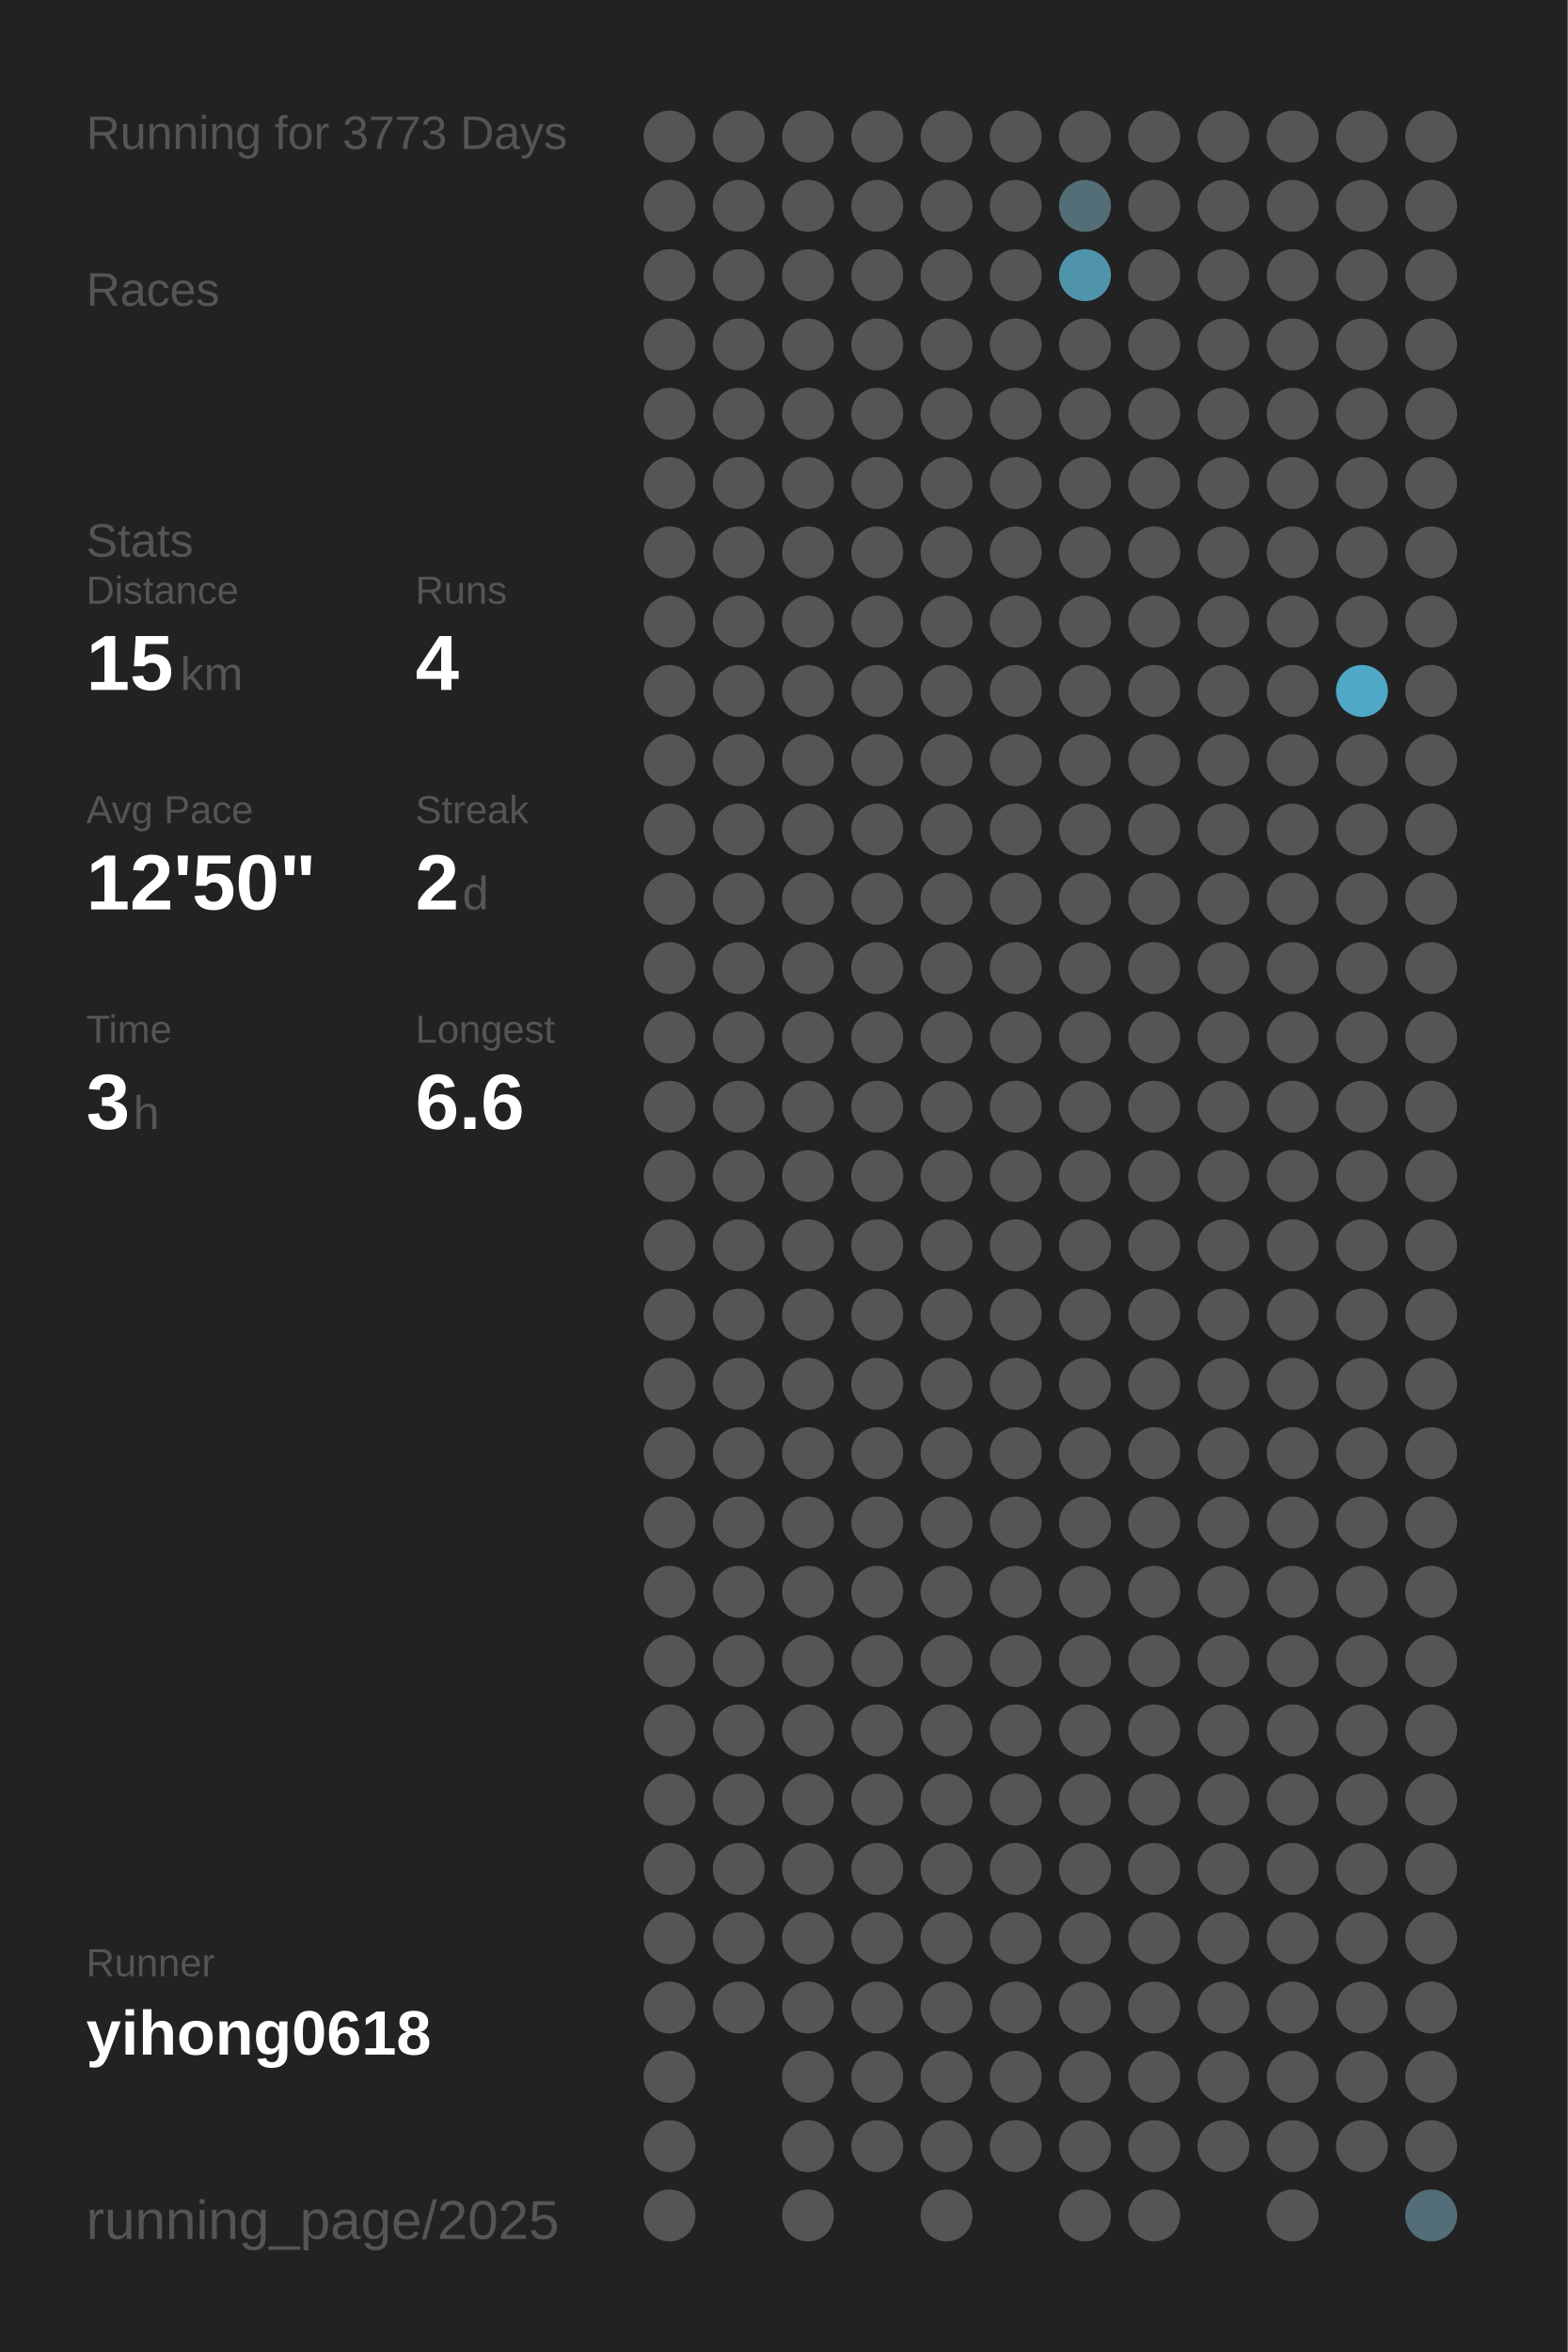
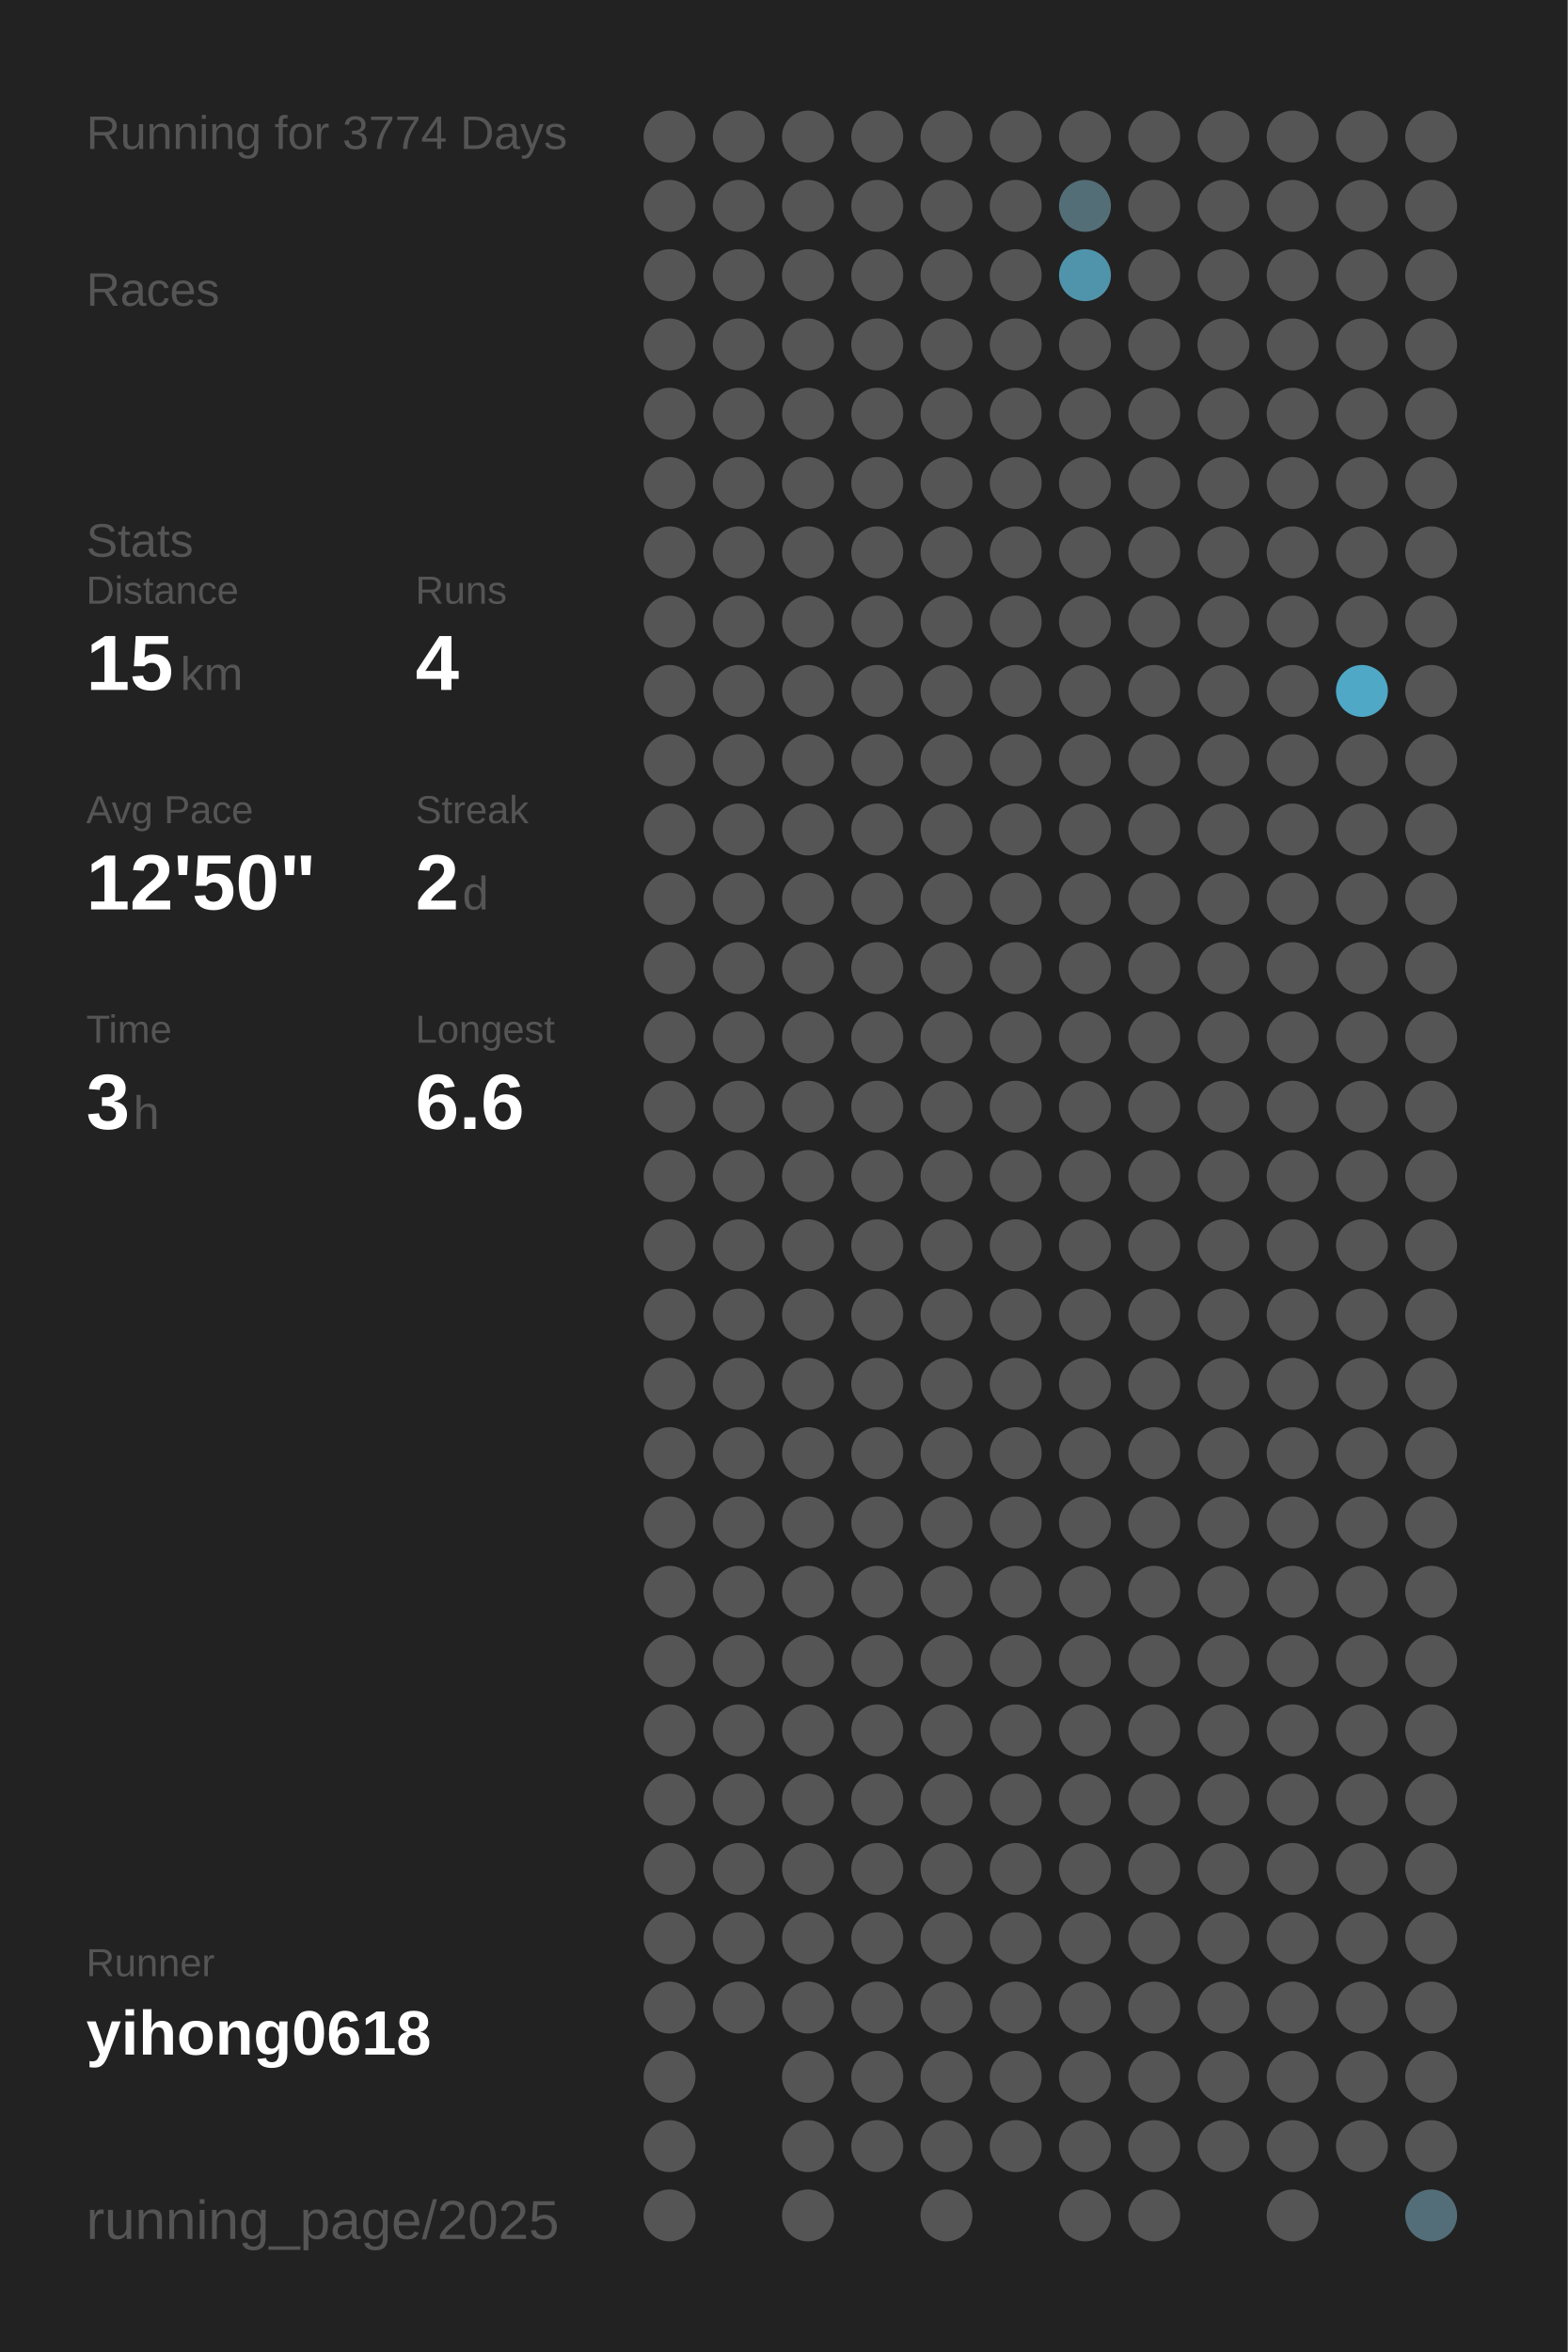
<svg xmlns="http://www.w3.org/2000/svg" baseProfile="full" height="300mm" version="1.1" viewBox="0,0,200,300" width="200mm">
  <defs />
  <rect fill="#222222" height="300" width="200" x="0" y="0" />
-   <text fill="#555555" style="font-size:6px; font-family:Arial;" x="11" y="19">Running for 3773 Days</text>
+   <text fill="#555555" style="font-size:6px; font-family:Arial;" x="11" y="19">Running for 3774 Days</text>
  <text fill="#555555" style="font-size:6px; font-family:Arial;" x="11" y="39">Races</text>
  <text fill="#555555" style="font-size:6px; font-family:Arial;" x="11" y="71">Stats</text>
  <text fill="#555555" style="font-size:5px; font-family:Arial;" x="11" y="77">Distance</text>
  <text fill="#FFFFFF" style="font-size:10px; font-family:Arial; font-weight:bold;" x="11" y="88">15</text>
  <text fill="#555555" style="font-size:6px; font-family:Arial;" x="23" y="88">km</text>
  <text fill="#555555" style="font-size:5px; font-family:Arial;" x="53" y="77">Runs</text>
  <text fill="#FFFFFF" style="font-size:10px; font-family:Arial; font-weight:bold;" x="53" y="88">4</text>
  <text fill="#555555" style="font-size:5px; font-family:Arial;" x="11" y="105">Avg Pace</text>
  <text fill="#FFFFFF" style="font-size:10px; font-family:Arial; font-weight:bold;" x="11" y="116">12'50"</text>
  <text fill="#555555" style="font-size:5px; font-family:Arial;" x="53" y="105">Streak</text>
  <text fill="#FFFFFF" style="font-size:10px; font-family:Arial; font-weight:bold;" x="53" y="116">2</text>
  <text fill="#555555" style="font-size:6px; font-family:Arial;" x="59" y="116">d</text>
  <text fill="#555555" style="font-size:5px; font-family:Arial;" x="11" y="133">Time</text>
  <text fill="#FFFFFF" style="font-size:10px; font-family:Arial; font-weight:bold;" x="11" y="144">3</text>
  <text fill="#555555" style="font-size:6px; font-family:Arial;" x="17" y="144">h</text>
  <text fill="#555555" style="font-size:5px; font-family:Arial;" x="53" y="133">Longest</text>
  <text fill="#FFFFFF" style="font-size:10px; font-family:Arial; font-weight:bold;" x="53" y="144">6.6</text>
  <text fill="#555555" style="font-size:5px; font-family:Arial;" x="11" y="252.065">Runner</text>
  <text fill="#FFFFFF" style="font-size:8px; font-family:Arial; font-weight:bold;" x="11" y="262.065">yihong0618</text>
  <text fill="#555555" style="font-size:7px; font-family:Arial;" x="11" y="285.581">running_page/2025</text>
  <circle cx="85.417" cy="17.419" fill="#555555" r="3.312" />
  <circle cx="85.417" cy="26.258" fill="#555555" r="3.312" />
  <circle cx="85.417" cy="35.097" fill="#555555" r="3.312" />
  <circle cx="85.417" cy="43.935" fill="#555555" r="3.312" />
  <circle cx="85.417" cy="52.774" fill="#555555" r="3.312" />
  <circle cx="85.417" cy="61.613" fill="#555555" r="3.312" />
  <circle cx="85.417" cy="70.452" fill="#555555" r="3.312" />
  <circle cx="85.417" cy="79.29" fill="#555555" r="3.312" />
  <circle cx="85.417" cy="88.129" fill="#555555" r="3.312" />
  <circle cx="85.417" cy="96.968" fill="#555555" r="3.312" />
  <circle cx="85.417" cy="105.806" fill="#555555" r="3.312" />
  <circle cx="85.417" cy="114.645" fill="#555555" r="3.312" />
  <circle cx="85.417" cy="123.484" fill="#555555" r="3.312" />
  <circle cx="85.417" cy="132.323" fill="#555555" r="3.312" />
  <circle cx="85.417" cy="141.161" fill="#555555" r="3.312" />
  <circle cx="85.417" cy="150" fill="#555555" r="3.312" />
  <circle cx="85.417" cy="158.839" fill="#555555" r="3.312" />
  <circle cx="85.417" cy="167.677" fill="#555555" r="3.312" />
  <circle cx="85.417" cy="176.516" fill="#555555" r="3.312" />
  <circle cx="85.417" cy="185.355" fill="#555555" r="3.312" />
  <circle cx="85.417" cy="194.194" fill="#555555" r="3.312" />
  <circle cx="85.417" cy="203.032" fill="#555555" r="3.312" />
  <circle cx="85.417" cy="211.871" fill="#555555" r="3.312" />
  <circle cx="85.417" cy="220.71" fill="#555555" r="3.312" />
  <circle cx="85.417" cy="229.548" fill="#555555" r="3.312" />
  <circle cx="85.417" cy="238.387" fill="#555555" r="3.312" />
  <circle cx="85.417" cy="247.226" fill="#555555" r="3.312" />
  <circle cx="85.417" cy="256.065" fill="#555555" r="3.312" />
  <circle cx="85.417" cy="264.903" fill="#555555" r="3.312" />
  <circle cx="85.417" cy="273.742" fill="#555555" r="3.312" />
  <circle cx="85.417" cy="282.581" fill="#555555" r="3.312" />
  <circle cx="94.25" cy="17.419" fill="#555555" r="3.312" />
  <circle cx="94.25" cy="26.258" fill="#555555" r="3.312" />
  <circle cx="94.25" cy="35.097" fill="#555555" r="3.312" />
  <circle cx="94.25" cy="43.935" fill="#555555" r="3.312" />
  <circle cx="94.25" cy="52.774" fill="#555555" r="3.312" />
  <circle cx="94.25" cy="61.613" fill="#555555" r="3.312" />
  <circle cx="94.25" cy="70.452" fill="#555555" r="3.312" />
  <circle cx="94.25" cy="79.29" fill="#555555" r="3.312" />
  <circle cx="94.25" cy="88.129" fill="#555555" r="3.312" />
  <circle cx="94.25" cy="96.968" fill="#555555" r="3.312" />
  <circle cx="94.25" cy="105.806" fill="#555555" r="3.312" />
  <circle cx="94.25" cy="114.645" fill="#555555" r="3.312" />
  <circle cx="94.25" cy="123.484" fill="#555555" r="3.312" />
  <circle cx="94.25" cy="132.323" fill="#555555" r="3.312" />
  <circle cx="94.25" cy="141.161" fill="#555555" r="3.312" />
  <circle cx="94.25" cy="150" fill="#555555" r="3.312" />
  <circle cx="94.25" cy="158.839" fill="#555555" r="3.312" />
  <circle cx="94.25" cy="167.677" fill="#555555" r="3.312" />
  <circle cx="94.25" cy="176.516" fill="#555555" r="3.312" />
  <circle cx="94.25" cy="185.355" fill="#555555" r="3.312" />
  <circle cx="94.25" cy="194.194" fill="#555555" r="3.312" />
  <circle cx="94.25" cy="203.032" fill="#555555" r="3.312" />
  <circle cx="94.25" cy="211.871" fill="#555555" r="3.312" />
  <circle cx="94.25" cy="220.71" fill="#555555" r="3.312" />
  <circle cx="94.25" cy="229.548" fill="#555555" r="3.312" />
  <circle cx="94.25" cy="238.387" fill="#555555" r="3.312" />
  <circle cx="94.25" cy="247.226" fill="#555555" r="3.312" />
  <circle cx="94.25" cy="256.065" fill="#555555" r="3.312" />
  <circle cx="103.083" cy="17.419" fill="#555555" r="3.312" />
  <circle cx="103.083" cy="26.258" fill="#555555" r="3.312" />
  <circle cx="103.083" cy="35.097" fill="#555555" r="3.312" />
  <circle cx="103.083" cy="43.935" fill="#555555" r="3.312" />
  <circle cx="103.083" cy="52.774" fill="#555555" r="3.312" />
  <circle cx="103.083" cy="61.613" fill="#555555" r="3.312" />
  <circle cx="103.083" cy="70.452" fill="#555555" r="3.312" />
  <circle cx="103.083" cy="79.29" fill="#555555" r="3.312" />
  <circle cx="103.083" cy="88.129" fill="#555555" r="3.312" />
  <circle cx="103.083" cy="96.968" fill="#555555" r="3.312" />
  <circle cx="103.083" cy="105.806" fill="#555555" r="3.312" />
  <circle cx="103.083" cy="114.645" fill="#555555" r="3.312" />
  <circle cx="103.083" cy="123.484" fill="#555555" r="3.312" />
  <circle cx="103.083" cy="132.323" fill="#555555" r="3.312" />
  <circle cx="103.083" cy="141.161" fill="#555555" r="3.312" />
  <circle cx="103.083" cy="150" fill="#555555" r="3.312" />
  <circle cx="103.083" cy="158.839" fill="#555555" r="3.312" />
  <circle cx="103.083" cy="167.677" fill="#555555" r="3.312" />
  <circle cx="103.083" cy="176.516" fill="#555555" r="3.312" />
  <circle cx="103.083" cy="185.355" fill="#555555" r="3.312" />
  <circle cx="103.083" cy="194.194" fill="#555555" r="3.312" />
  <circle cx="103.083" cy="203.032" fill="#555555" r="3.312" />
  <circle cx="103.083" cy="211.871" fill="#555555" r="3.312" />
  <circle cx="103.083" cy="220.71" fill="#555555" r="3.312" />
  <circle cx="103.083" cy="229.548" fill="#555555" r="3.312" />
  <circle cx="103.083" cy="238.387" fill="#555555" r="3.312" />
  <circle cx="103.083" cy="247.226" fill="#555555" r="3.312" />
  <circle cx="103.083" cy="256.065" fill="#555555" r="3.312" />
  <circle cx="103.083" cy="264.903" fill="#555555" r="3.312" />
  <circle cx="103.083" cy="273.742" fill="#555555" r="3.312" />
  <circle cx="103.083" cy="282.581" fill="#555555" r="3.312" />
  <circle cx="111.917" cy="17.419" fill="#555555" r="3.312" />
  <circle cx="111.917" cy="26.258" fill="#555555" r="3.312" />
  <circle cx="111.917" cy="35.097" fill="#555555" r="3.312" />
  <circle cx="111.917" cy="43.935" fill="#555555" r="3.312" />
  <circle cx="111.917" cy="52.774" fill="#555555" r="3.312" />
  <circle cx="111.917" cy="61.613" fill="#555555" r="3.312" />
  <circle cx="111.917" cy="70.452" fill="#555555" r="3.312" />
  <circle cx="111.917" cy="79.29" fill="#555555" r="3.312" />
  <circle cx="111.917" cy="88.129" fill="#555555" r="3.312" />
  <circle cx="111.917" cy="96.968" fill="#555555" r="3.312" />
  <circle cx="111.917" cy="105.806" fill="#555555" r="3.312" />
  <circle cx="111.917" cy="114.645" fill="#555555" r="3.312" />
  <circle cx="111.917" cy="123.484" fill="#555555" r="3.312" />
  <circle cx="111.917" cy="132.323" fill="#555555" r="3.312" />
  <circle cx="111.917" cy="141.161" fill="#555555" r="3.312" />
  <circle cx="111.917" cy="150" fill="#555555" r="3.312" />
  <circle cx="111.917" cy="158.839" fill="#555555" r="3.312" />
  <circle cx="111.917" cy="167.677" fill="#555555" r="3.312" />
  <circle cx="111.917" cy="176.516" fill="#555555" r="3.312" />
  <circle cx="111.917" cy="185.355" fill="#555555" r="3.312" />
  <circle cx="111.917" cy="194.194" fill="#555555" r="3.312" />
  <circle cx="111.917" cy="203.032" fill="#555555" r="3.312" />
  <circle cx="111.917" cy="211.871" fill="#555555" r="3.312" />
  <circle cx="111.917" cy="220.71" fill="#555555" r="3.312" />
  <circle cx="111.917" cy="229.548" fill="#555555" r="3.312" />
  <circle cx="111.917" cy="238.387" fill="#555555" r="3.312" />
  <circle cx="111.917" cy="247.226" fill="#555555" r="3.312" />
  <circle cx="111.917" cy="256.065" fill="#555555" r="3.312" />
  <circle cx="111.917" cy="264.903" fill="#555555" r="3.312" />
  <circle cx="111.917" cy="273.742" fill="#555555" r="3.312" />
  <circle cx="120.75" cy="17.419" fill="#555555" r="3.312" />
  <circle cx="120.75" cy="26.258" fill="#555555" r="3.312" />
  <circle cx="120.75" cy="35.097" fill="#555555" r="3.312" />
  <circle cx="120.75" cy="43.935" fill="#555555" r="3.312" />
  <circle cx="120.75" cy="52.774" fill="#555555" r="3.312" />
  <circle cx="120.75" cy="61.613" fill="#555555" r="3.312" />
  <circle cx="120.75" cy="70.452" fill="#555555" r="3.312" />
  <circle cx="120.75" cy="79.29" fill="#555555" r="3.312" />
  <circle cx="120.75" cy="88.129" fill="#555555" r="3.312" />
  <circle cx="120.75" cy="96.968" fill="#555555" r="3.312" />
  <circle cx="120.75" cy="105.806" fill="#555555" r="3.312" />
  <circle cx="120.75" cy="114.645" fill="#555555" r="3.312" />
  <circle cx="120.75" cy="123.484" fill="#555555" r="3.312" />
  <circle cx="120.75" cy="132.323" fill="#555555" r="3.312" />
  <circle cx="120.75" cy="141.161" fill="#555555" r="3.312" />
  <circle cx="120.75" cy="150" fill="#555555" r="3.312" />
  <circle cx="120.75" cy="158.839" fill="#555555" r="3.312" />
  <circle cx="120.75" cy="167.677" fill="#555555" r="3.312" />
  <circle cx="120.75" cy="176.516" fill="#555555" r="3.312" />
  <circle cx="120.75" cy="185.355" fill="#555555" r="3.312" />
  <circle cx="120.75" cy="194.194" fill="#555555" r="3.312" />
  <circle cx="120.75" cy="203.032" fill="#555555" r="3.312" />
  <circle cx="120.75" cy="211.871" fill="#555555" r="3.312" />
  <circle cx="120.75" cy="220.71" fill="#555555" r="3.312" />
  <circle cx="120.75" cy="229.548" fill="#555555" r="3.312" />
  <circle cx="120.75" cy="238.387" fill="#555555" r="3.312" />
  <circle cx="120.75" cy="247.226" fill="#555555" r="3.312" />
  <circle cx="120.75" cy="256.065" fill="#555555" r="3.312" />
  <circle cx="120.75" cy="264.903" fill="#555555" r="3.312" />
  <circle cx="120.75" cy="273.742" fill="#555555" r="3.312" />
  <circle cx="120.75" cy="282.581" fill="#555555" r="3.312" />
  <circle cx="129.583" cy="17.419" fill="#555555" r="3.312" />
  <circle cx="129.583" cy="26.258" fill="#555555" r="3.312" />
  <circle cx="129.583" cy="35.097" fill="#555555" r="3.312" />
  <circle cx="129.583" cy="43.935" fill="#555555" r="3.312" />
  <circle cx="129.583" cy="52.774" fill="#555555" r="3.312" />
  <circle cx="129.583" cy="61.613" fill="#555555" r="3.312" />
  <circle cx="129.583" cy="70.452" fill="#555555" r="3.312" />
  <circle cx="129.583" cy="79.29" fill="#555555" r="3.312" />
  <circle cx="129.583" cy="88.129" fill="#555555" r="3.312" />
  <circle cx="129.583" cy="96.968" fill="#555555" r="3.312" />
  <circle cx="129.583" cy="105.806" fill="#555555" r="3.312" />
  <circle cx="129.583" cy="114.645" fill="#555555" r="3.312" />
  <circle cx="129.583" cy="123.484" fill="#555555" r="3.312" />
  <circle cx="129.583" cy="132.323" fill="#555555" r="3.312" />
  <circle cx="129.583" cy="141.161" fill="#555555" r="3.312" />
  <circle cx="129.583" cy="150" fill="#555555" r="3.312" />
  <circle cx="129.583" cy="158.839" fill="#555555" r="3.312" />
  <circle cx="129.583" cy="167.677" fill="#555555" r="3.312" />
  <circle cx="129.583" cy="176.516" fill="#555555" r="3.312" />
  <circle cx="129.583" cy="185.355" fill="#555555" r="3.312" />
  <circle cx="129.583" cy="194.194" fill="#555555" r="3.312" />
  <circle cx="129.583" cy="203.032" fill="#555555" r="3.312" />
  <circle cx="129.583" cy="211.871" fill="#555555" r="3.312" />
  <circle cx="129.583" cy="220.71" fill="#555555" r="3.312" />
  <circle cx="129.583" cy="229.548" fill="#555555" r="3.312" />
  <circle cx="129.583" cy="238.387" fill="#555555" r="3.312" />
  <circle cx="129.583" cy="247.226" fill="#555555" r="3.312" />
  <circle cx="129.583" cy="256.065" fill="#555555" r="3.312" />
  <circle cx="129.583" cy="264.903" fill="#555555" r="3.312" />
  <circle cx="129.583" cy="273.742" fill="#555555" r="3.312" />
  <circle cx="138.417" cy="17.419" fill="#555555" r="3.312" />
  <circle cx="138.417" cy="26.258" fill="#536e77" r="3.312" />
  <circle cx="138.417" cy="35.097" fill="#5094ab" r="3.312" />
  <circle cx="138.417" cy="43.935" fill="#555555" r="3.312" />
  <circle cx="138.417" cy="52.774" fill="#555555" r="3.312" />
  <circle cx="138.417" cy="61.613" fill="#555555" r="3.312" />
  <circle cx="138.417" cy="70.452" fill="#555555" r="3.312" />
  <circle cx="138.417" cy="79.29" fill="#555555" r="3.312" />
  <circle cx="138.417" cy="88.129" fill="#555555" r="3.312" />
  <circle cx="138.417" cy="96.968" fill="#555555" r="3.312" />
  <circle cx="138.417" cy="105.806" fill="#555555" r="3.312" />
  <circle cx="138.417" cy="114.645" fill="#555555" r="3.312" />
  <circle cx="138.417" cy="123.484" fill="#555555" r="3.312" />
  <circle cx="138.417" cy="132.323" fill="#555555" r="3.312" />
  <circle cx="138.417" cy="141.161" fill="#555555" r="3.312" />
  <circle cx="138.417" cy="150" fill="#555555" r="3.312" />
  <circle cx="138.417" cy="158.839" fill="#555555" r="3.312" />
  <circle cx="138.417" cy="167.677" fill="#555555" r="3.312" />
  <circle cx="138.417" cy="176.516" fill="#555555" r="3.312" />
  <circle cx="138.417" cy="185.355" fill="#555555" r="3.312" />
  <circle cx="138.417" cy="194.194" fill="#555555" r="3.312" />
  <circle cx="138.417" cy="203.032" fill="#555555" r="3.312" />
  <circle cx="138.417" cy="211.871" fill="#555555" r="3.312" />
  <circle cx="138.417" cy="220.71" fill="#555555" r="3.312" />
  <circle cx="138.417" cy="229.548" fill="#555555" r="3.312" />
  <circle cx="138.417" cy="238.387" fill="#555555" r="3.312" />
  <circle cx="138.417" cy="247.226" fill="#555555" r="3.312" />
  <circle cx="138.417" cy="256.065" fill="#555555" r="3.312" />
  <circle cx="138.417" cy="264.903" fill="#555555" r="3.312" />
  <circle cx="138.417" cy="273.742" fill="#555555" r="3.312" />
  <circle cx="138.417" cy="282.581" fill="#555555" r="3.312" />
  <circle cx="147.25" cy="17.419" fill="#555555" r="3.312" />
  <circle cx="147.25" cy="26.258" fill="#555555" r="3.312" />
  <circle cx="147.25" cy="35.097" fill="#555555" r="3.312" />
  <circle cx="147.25" cy="43.935" fill="#555555" r="3.312" />
  <circle cx="147.25" cy="52.774" fill="#555555" r="3.312" />
  <circle cx="147.25" cy="61.613" fill="#555555" r="3.312" />
  <circle cx="147.25" cy="70.452" fill="#555555" r="3.312" />
  <circle cx="147.25" cy="79.29" fill="#555555" r="3.312" />
  <circle cx="147.25" cy="88.129" fill="#555555" r="3.312" />
  <circle cx="147.25" cy="96.968" fill="#555555" r="3.312" />
  <circle cx="147.25" cy="105.806" fill="#555555" r="3.312" />
  <circle cx="147.25" cy="114.645" fill="#555555" r="3.312" />
  <circle cx="147.25" cy="123.484" fill="#555555" r="3.312" />
  <circle cx="147.25" cy="132.323" fill="#555555" r="3.312" />
  <circle cx="147.25" cy="141.161" fill="#555555" r="3.312" />
  <circle cx="147.25" cy="150" fill="#555555" r="3.312" />
  <circle cx="147.25" cy="158.839" fill="#555555" r="3.312" />
  <circle cx="147.25" cy="167.677" fill="#555555" r="3.312" />
  <circle cx="147.25" cy="176.516" fill="#555555" r="3.312" />
  <circle cx="147.25" cy="185.355" fill="#555555" r="3.312" />
  <circle cx="147.25" cy="194.194" fill="#555555" r="3.312" />
  <circle cx="147.25" cy="203.032" fill="#555555" r="3.312" />
  <circle cx="147.25" cy="211.871" fill="#555555" r="3.312" />
  <circle cx="147.25" cy="220.71" fill="#555555" r="3.312" />
  <circle cx="147.25" cy="229.548" fill="#555555" r="3.312" />
  <circle cx="147.25" cy="238.387" fill="#555555" r="3.312" />
  <circle cx="147.25" cy="247.226" fill="#555555" r="3.312" />
  <circle cx="147.25" cy="256.065" fill="#555555" r="3.312" />
  <circle cx="147.25" cy="264.903" fill="#555555" r="3.312" />
  <circle cx="147.25" cy="273.742" fill="#555555" r="3.312" />
  <circle cx="147.25" cy="282.581" fill="#555555" r="3.312" />
  <circle cx="156.083" cy="17.419" fill="#555555" r="3.312" />
  <circle cx="156.083" cy="26.258" fill="#555555" r="3.312" />
  <circle cx="156.083" cy="35.097" fill="#555555" r="3.312" />
  <circle cx="156.083" cy="43.935" fill="#555555" r="3.312" />
  <circle cx="156.083" cy="52.774" fill="#555555" r="3.312" />
  <circle cx="156.083" cy="61.613" fill="#555555" r="3.312" />
  <circle cx="156.083" cy="70.452" fill="#555555" r="3.312" />
  <circle cx="156.083" cy="79.29" fill="#555555" r="3.312" />
  <circle cx="156.083" cy="88.129" fill="#555555" r="3.312" />
  <circle cx="156.083" cy="96.968" fill="#555555" r="3.312" />
  <circle cx="156.083" cy="105.806" fill="#555555" r="3.312" />
  <circle cx="156.083" cy="114.645" fill="#555555" r="3.312" />
  <circle cx="156.083" cy="123.484" fill="#555555" r="3.312" />
  <circle cx="156.083" cy="132.323" fill="#555555" r="3.312" />
  <circle cx="156.083" cy="141.161" fill="#555555" r="3.312" />
  <circle cx="156.083" cy="150" fill="#555555" r="3.312" />
  <circle cx="156.083" cy="158.839" fill="#555555" r="3.312" />
  <circle cx="156.083" cy="167.677" fill="#555555" r="3.312" />
  <circle cx="156.083" cy="176.516" fill="#555555" r="3.312" />
  <circle cx="156.083" cy="185.355" fill="#555555" r="3.312" />
  <circle cx="156.083" cy="194.194" fill="#555555" r="3.312" />
  <circle cx="156.083" cy="203.032" fill="#555555" r="3.312" />
  <circle cx="156.083" cy="211.871" fill="#555555" r="3.312" />
  <circle cx="156.083" cy="220.71" fill="#555555" r="3.312" />
  <circle cx="156.083" cy="229.548" fill="#555555" r="3.312" />
  <circle cx="156.083" cy="238.387" fill="#555555" r="3.312" />
  <circle cx="156.083" cy="247.226" fill="#555555" r="3.312" />
  <circle cx="156.083" cy="256.065" fill="#555555" r="3.312" />
  <circle cx="156.083" cy="264.903" fill="#555555" r="3.312" />
  <circle cx="156.083" cy="273.742" fill="#555555" r="3.312" />
  <circle cx="164.917" cy="17.419" fill="#555555" r="3.312" />
  <circle cx="164.917" cy="26.258" fill="#555555" r="3.312" />
  <circle cx="164.917" cy="35.097" fill="#555555" r="3.312" />
  <circle cx="164.917" cy="43.935" fill="#555555" r="3.312" />
  <circle cx="164.917" cy="52.774" fill="#555555" r="3.312" />
  <circle cx="164.917" cy="61.613" fill="#555555" r="3.312" />
  <circle cx="164.917" cy="70.452" fill="#555555" r="3.312" />
  <circle cx="164.917" cy="79.29" fill="#555555" r="3.312" />
  <circle cx="164.917" cy="88.129" fill="#555555" r="3.312" />
  <circle cx="164.917" cy="96.968" fill="#555555" r="3.312" />
  <circle cx="164.917" cy="105.806" fill="#555555" r="3.312" />
  <circle cx="164.917" cy="114.645" fill="#555555" r="3.312" />
  <circle cx="164.917" cy="123.484" fill="#555555" r="3.312" />
  <circle cx="164.917" cy="132.323" fill="#555555" r="3.312" />
  <circle cx="164.917" cy="141.161" fill="#555555" r="3.312" />
  <circle cx="164.917" cy="150" fill="#555555" r="3.312" />
  <circle cx="164.917" cy="158.839" fill="#555555" r="3.312" />
  <circle cx="164.917" cy="167.677" fill="#555555" r="3.312" />
  <circle cx="164.917" cy="176.516" fill="#555555" r="3.312" />
  <circle cx="164.917" cy="185.355" fill="#555555" r="3.312" />
  <circle cx="164.917" cy="194.194" fill="#555555" r="3.312" />
  <circle cx="164.917" cy="203.032" fill="#555555" r="3.312" />
  <circle cx="164.917" cy="211.871" fill="#555555" r="3.312" />
  <circle cx="164.917" cy="220.71" fill="#555555" r="3.312" />
  <circle cx="164.917" cy="229.548" fill="#555555" r="3.312" />
  <circle cx="164.917" cy="238.387" fill="#555555" r="3.312" />
  <circle cx="164.917" cy="247.226" fill="#555555" r="3.312" />
  <circle cx="164.917" cy="256.065" fill="#555555" r="3.312" />
  <circle cx="164.917" cy="264.903" fill="#555555" r="3.312" />
  <circle cx="164.917" cy="273.742" fill="#555555" r="3.312" />
  <circle cx="164.917" cy="282.581" fill="#555555" r="3.312" />
  <circle cx="173.75" cy="17.419" fill="#555555" r="3.312" />
  <circle cx="173.75" cy="26.258" fill="#555555" r="3.312" />
  <circle cx="173.75" cy="35.097" fill="#555555" r="3.312" />
  <circle cx="173.75" cy="43.935" fill="#555555" r="3.312" />
  <circle cx="173.75" cy="52.774" fill="#555555" r="3.312" />
  <circle cx="173.75" cy="61.613" fill="#555555" r="3.312" />
  <circle cx="173.75" cy="70.452" fill="#555555" r="3.312" />
  <circle cx="173.75" cy="79.29" fill="#555555" r="3.312" />
  <circle cx="173.75" cy="88.129" fill="#4fa8c5" r="3.312" />
  <circle cx="173.75" cy="96.968" fill="#555555" r="3.312" />
  <circle cx="173.75" cy="105.806" fill="#555555" r="3.312" />
  <circle cx="173.75" cy="114.645" fill="#555555" r="3.312" />
  <circle cx="173.75" cy="123.484" fill="#555555" r="3.312" />
  <circle cx="173.75" cy="132.323" fill="#555555" r="3.312" />
  <circle cx="173.75" cy="141.161" fill="#555555" r="3.312" />
  <circle cx="173.75" cy="150" fill="#555555" r="3.312" />
  <circle cx="173.75" cy="158.839" fill="#555555" r="3.312" />
  <circle cx="173.75" cy="167.677" fill="#555555" r="3.312" />
  <circle cx="173.75" cy="176.516" fill="#555555" r="3.312" />
  <circle cx="173.75" cy="185.355" fill="#555555" r="3.312" />
  <circle cx="173.75" cy="194.194" fill="#555555" r="3.312" />
  <circle cx="173.75" cy="203.032" fill="#555555" r="3.312" />
  <circle cx="173.75" cy="211.871" fill="#555555" r="3.312" />
  <circle cx="173.75" cy="220.71" fill="#555555" r="3.312" />
  <circle cx="173.75" cy="229.548" fill="#555555" r="3.312" />
  <circle cx="173.75" cy="238.387" fill="#555555" r="3.312" />
  <circle cx="173.75" cy="247.226" fill="#555555" r="3.312" />
  <circle cx="173.75" cy="256.065" fill="#555555" r="3.312" />
  <circle cx="173.75" cy="264.903" fill="#555555" r="3.312" />
  <circle cx="173.75" cy="273.742" fill="#555555" r="3.312" />
  <circle cx="182.583" cy="17.419" fill="#555555" r="3.312" />
  <circle cx="182.583" cy="26.258" fill="#555555" r="3.312" />
  <circle cx="182.583" cy="35.097" fill="#555555" r="3.312" />
  <circle cx="182.583" cy="43.935" fill="#555555" r="3.312" />
  <circle cx="182.583" cy="52.774" fill="#555555" r="3.312" />
  <circle cx="182.583" cy="61.613" fill="#555555" r="3.312" />
  <circle cx="182.583" cy="70.452" fill="#555555" r="3.312" />
  <circle cx="182.583" cy="79.29" fill="#555555" r="3.312" />
  <circle cx="182.583" cy="88.129" fill="#555555" r="3.312" />
  <circle cx="182.583" cy="96.968" fill="#555555" r="3.312" />
  <circle cx="182.583" cy="105.806" fill="#555555" r="3.312" />
  <circle cx="182.583" cy="114.645" fill="#555555" r="3.312" />
  <circle cx="182.583" cy="123.484" fill="#555555" r="3.312" />
  <circle cx="182.583" cy="132.323" fill="#555555" r="3.312" />
  <circle cx="182.583" cy="141.161" fill="#555555" r="3.312" />
  <circle cx="182.583" cy="150" fill="#555555" r="3.312" />
  <circle cx="182.583" cy="158.839" fill="#555555" r="3.312" />
  <circle cx="182.583" cy="167.677" fill="#555555" r="3.312" />
  <circle cx="182.583" cy="176.516" fill="#555555" r="3.312" />
  <circle cx="182.583" cy="185.355" fill="#555555" r="3.312" />
  <circle cx="182.583" cy="194.194" fill="#555555" r="3.312" />
  <circle cx="182.583" cy="203.032" fill="#555555" r="3.312" />
  <circle cx="182.583" cy="211.871" fill="#555555" r="3.312" />
  <circle cx="182.583" cy="220.71" fill="#555555" r="3.312" />
  <circle cx="182.583" cy="229.548" fill="#555555" r="3.312" />
  <circle cx="182.583" cy="238.387" fill="#555555" r="3.312" />
  <circle cx="182.583" cy="247.226" fill="#555555" r="3.312" />
  <circle cx="182.583" cy="256.065" fill="#555555" r="3.312" />
  <circle cx="182.583" cy="264.903" fill="#555555" r="3.312" />
  <circle cx="182.583" cy="273.742" fill="#555555" r="3.312" />
  <circle cx="182.583" cy="282.581" fill="#536e78" r="3.312" />
</svg>
